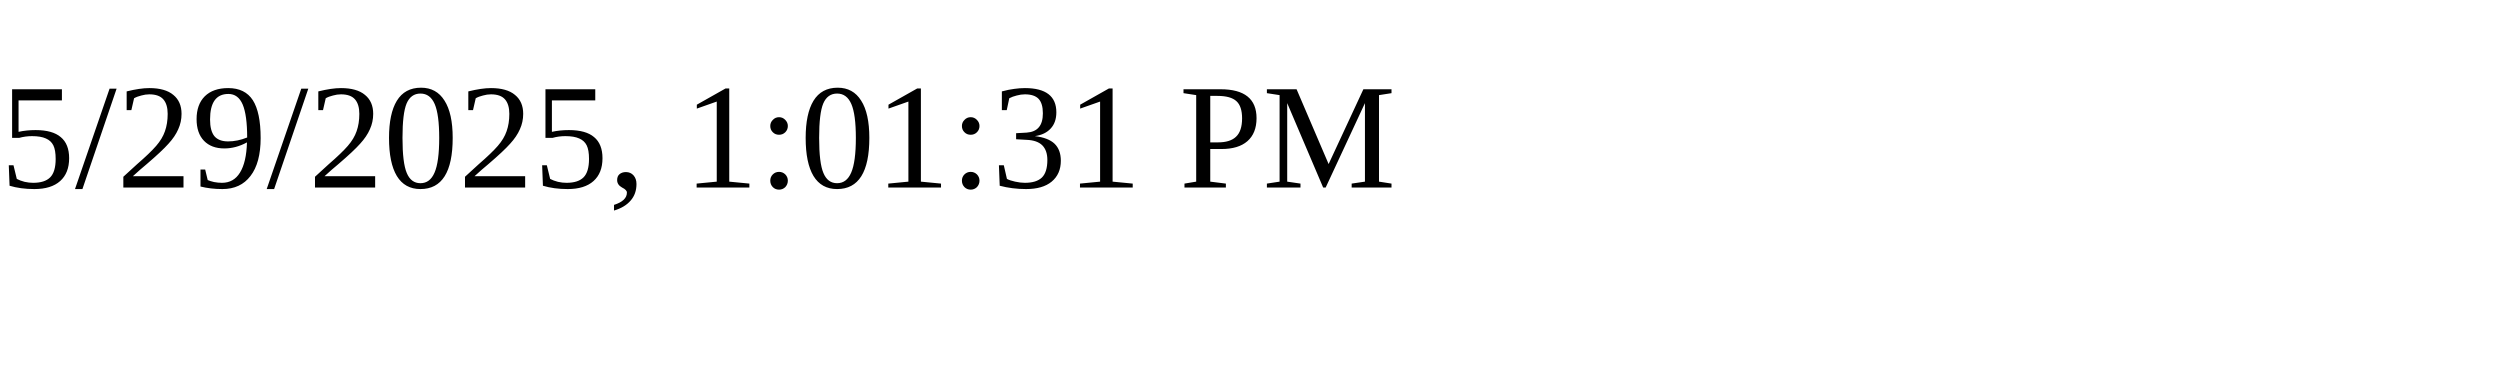
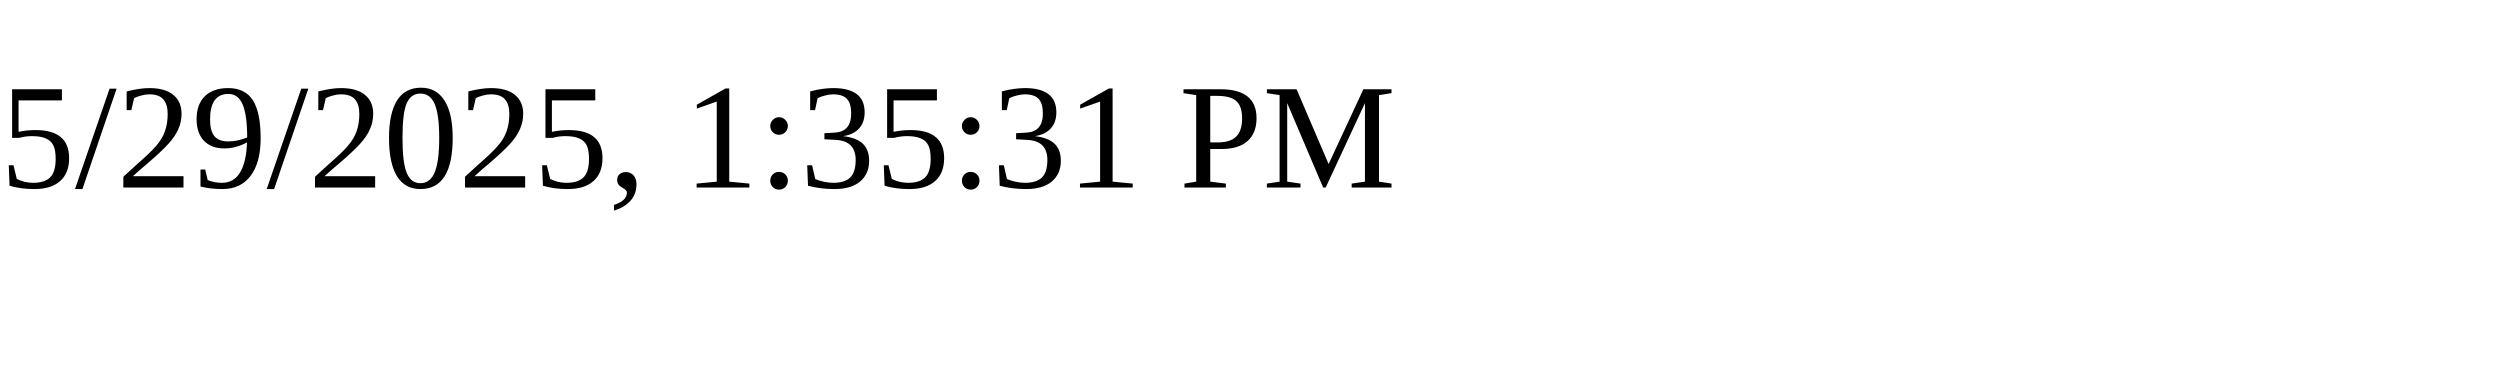
<svg xmlns="http://www.w3.org/2000/svg" height="30" width="200">
-   <text x="0" y="15">5/29/2025, 1:01:31 PM</text>
+   <text x="0" y="15">5/29/2025, 1:35:31 PM</text>
</svg>
